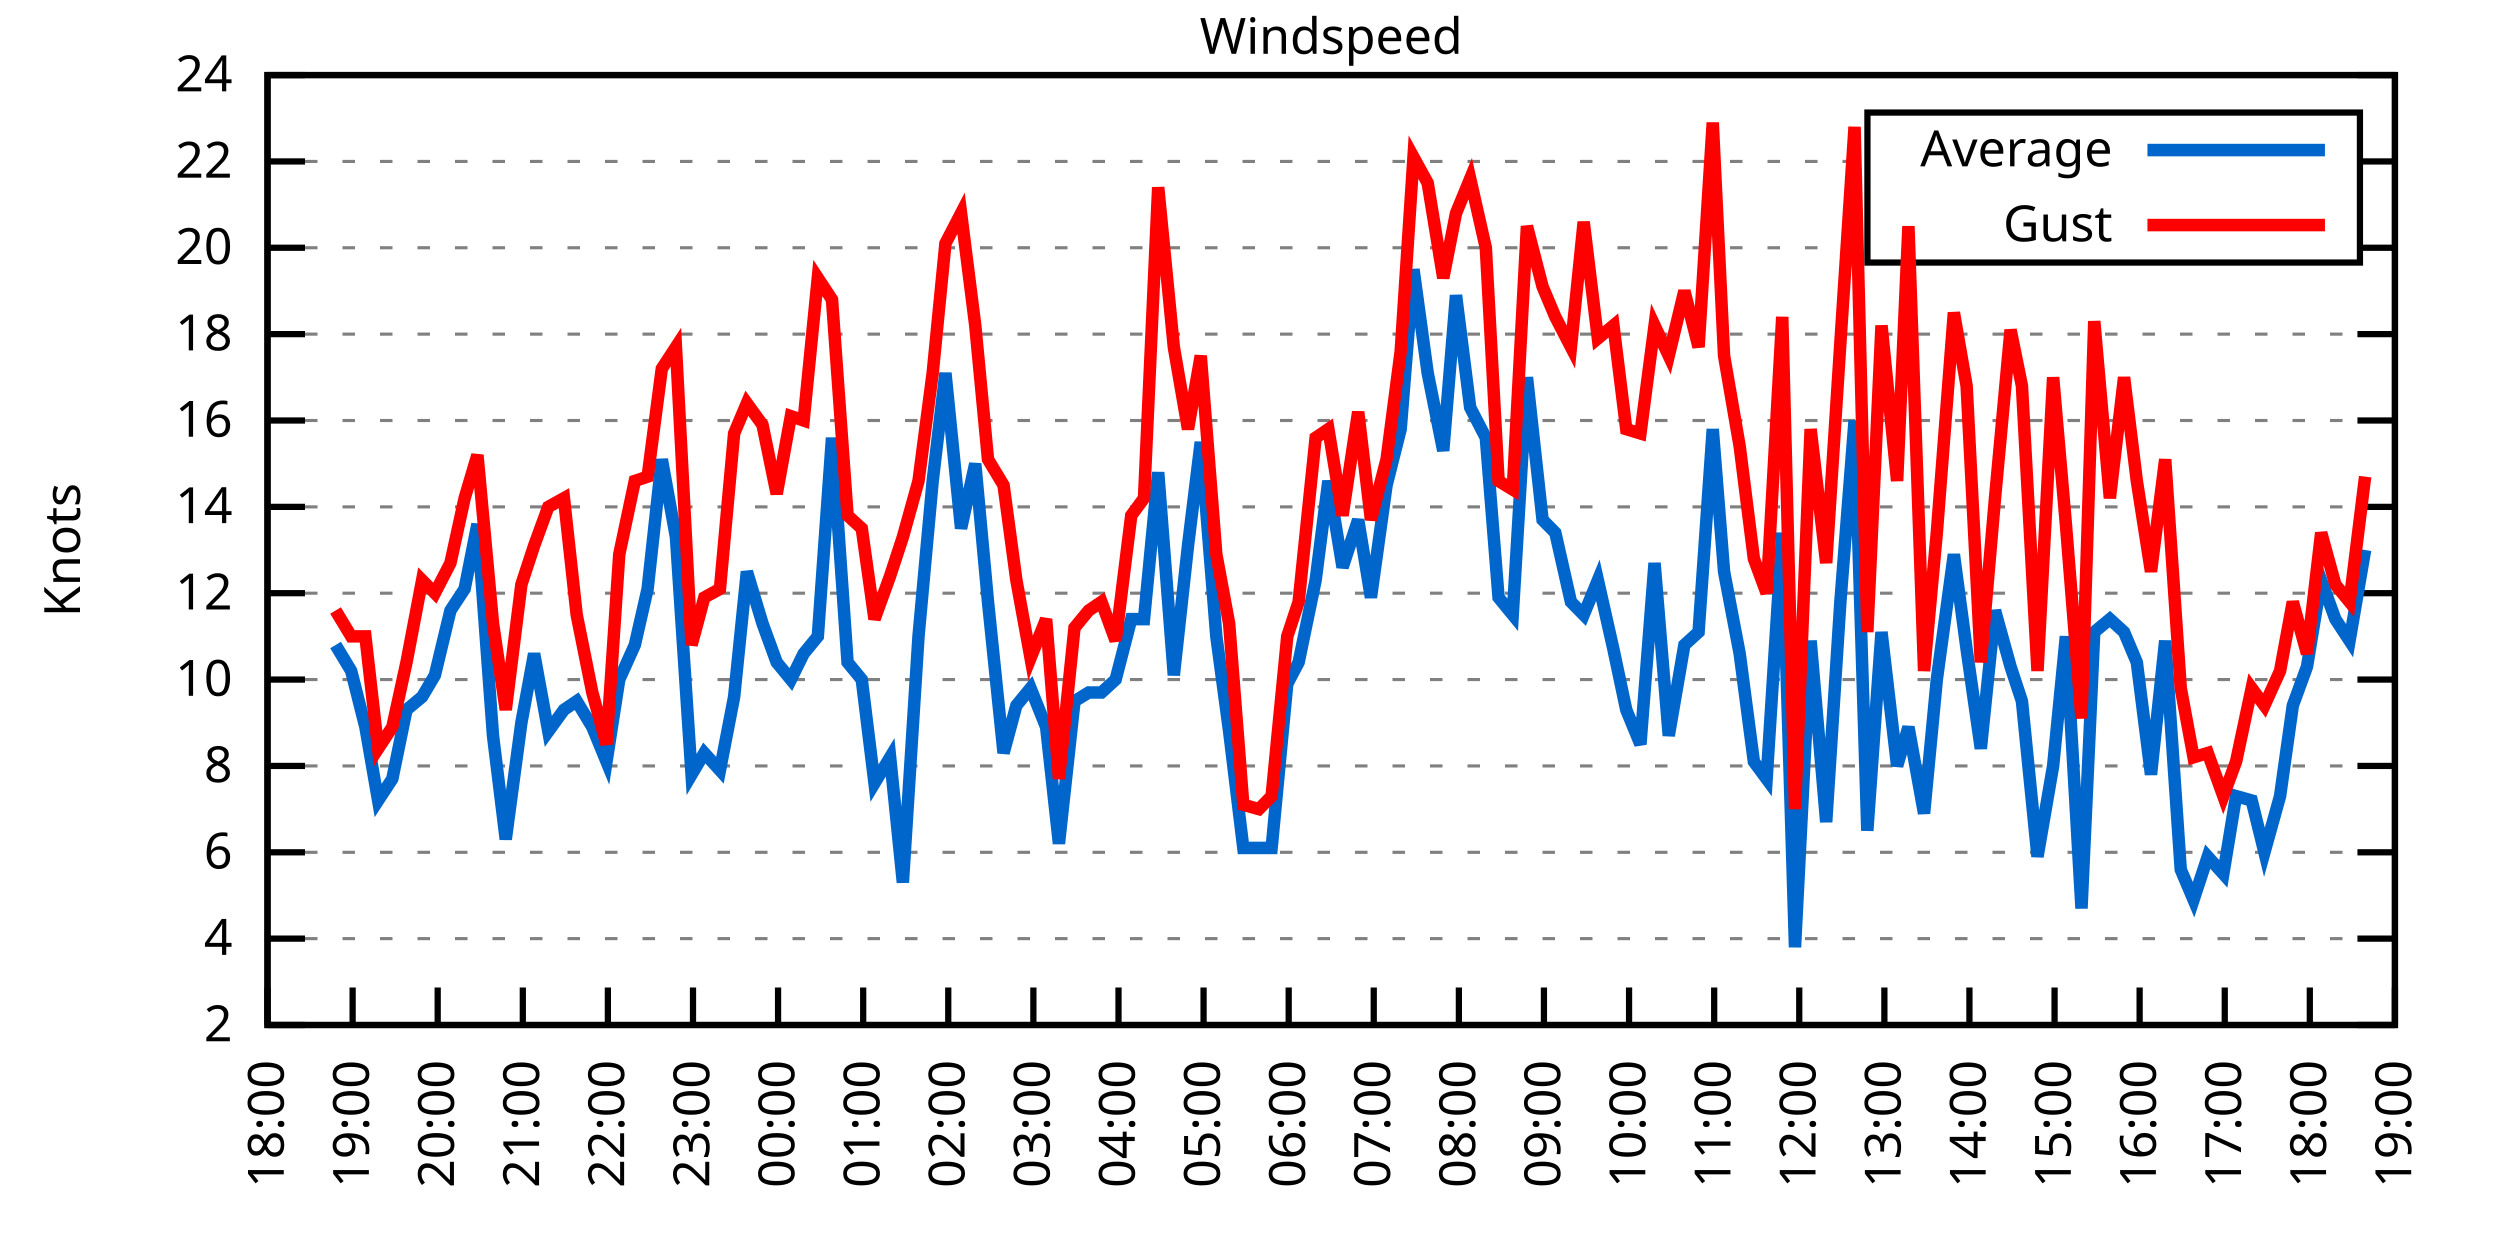
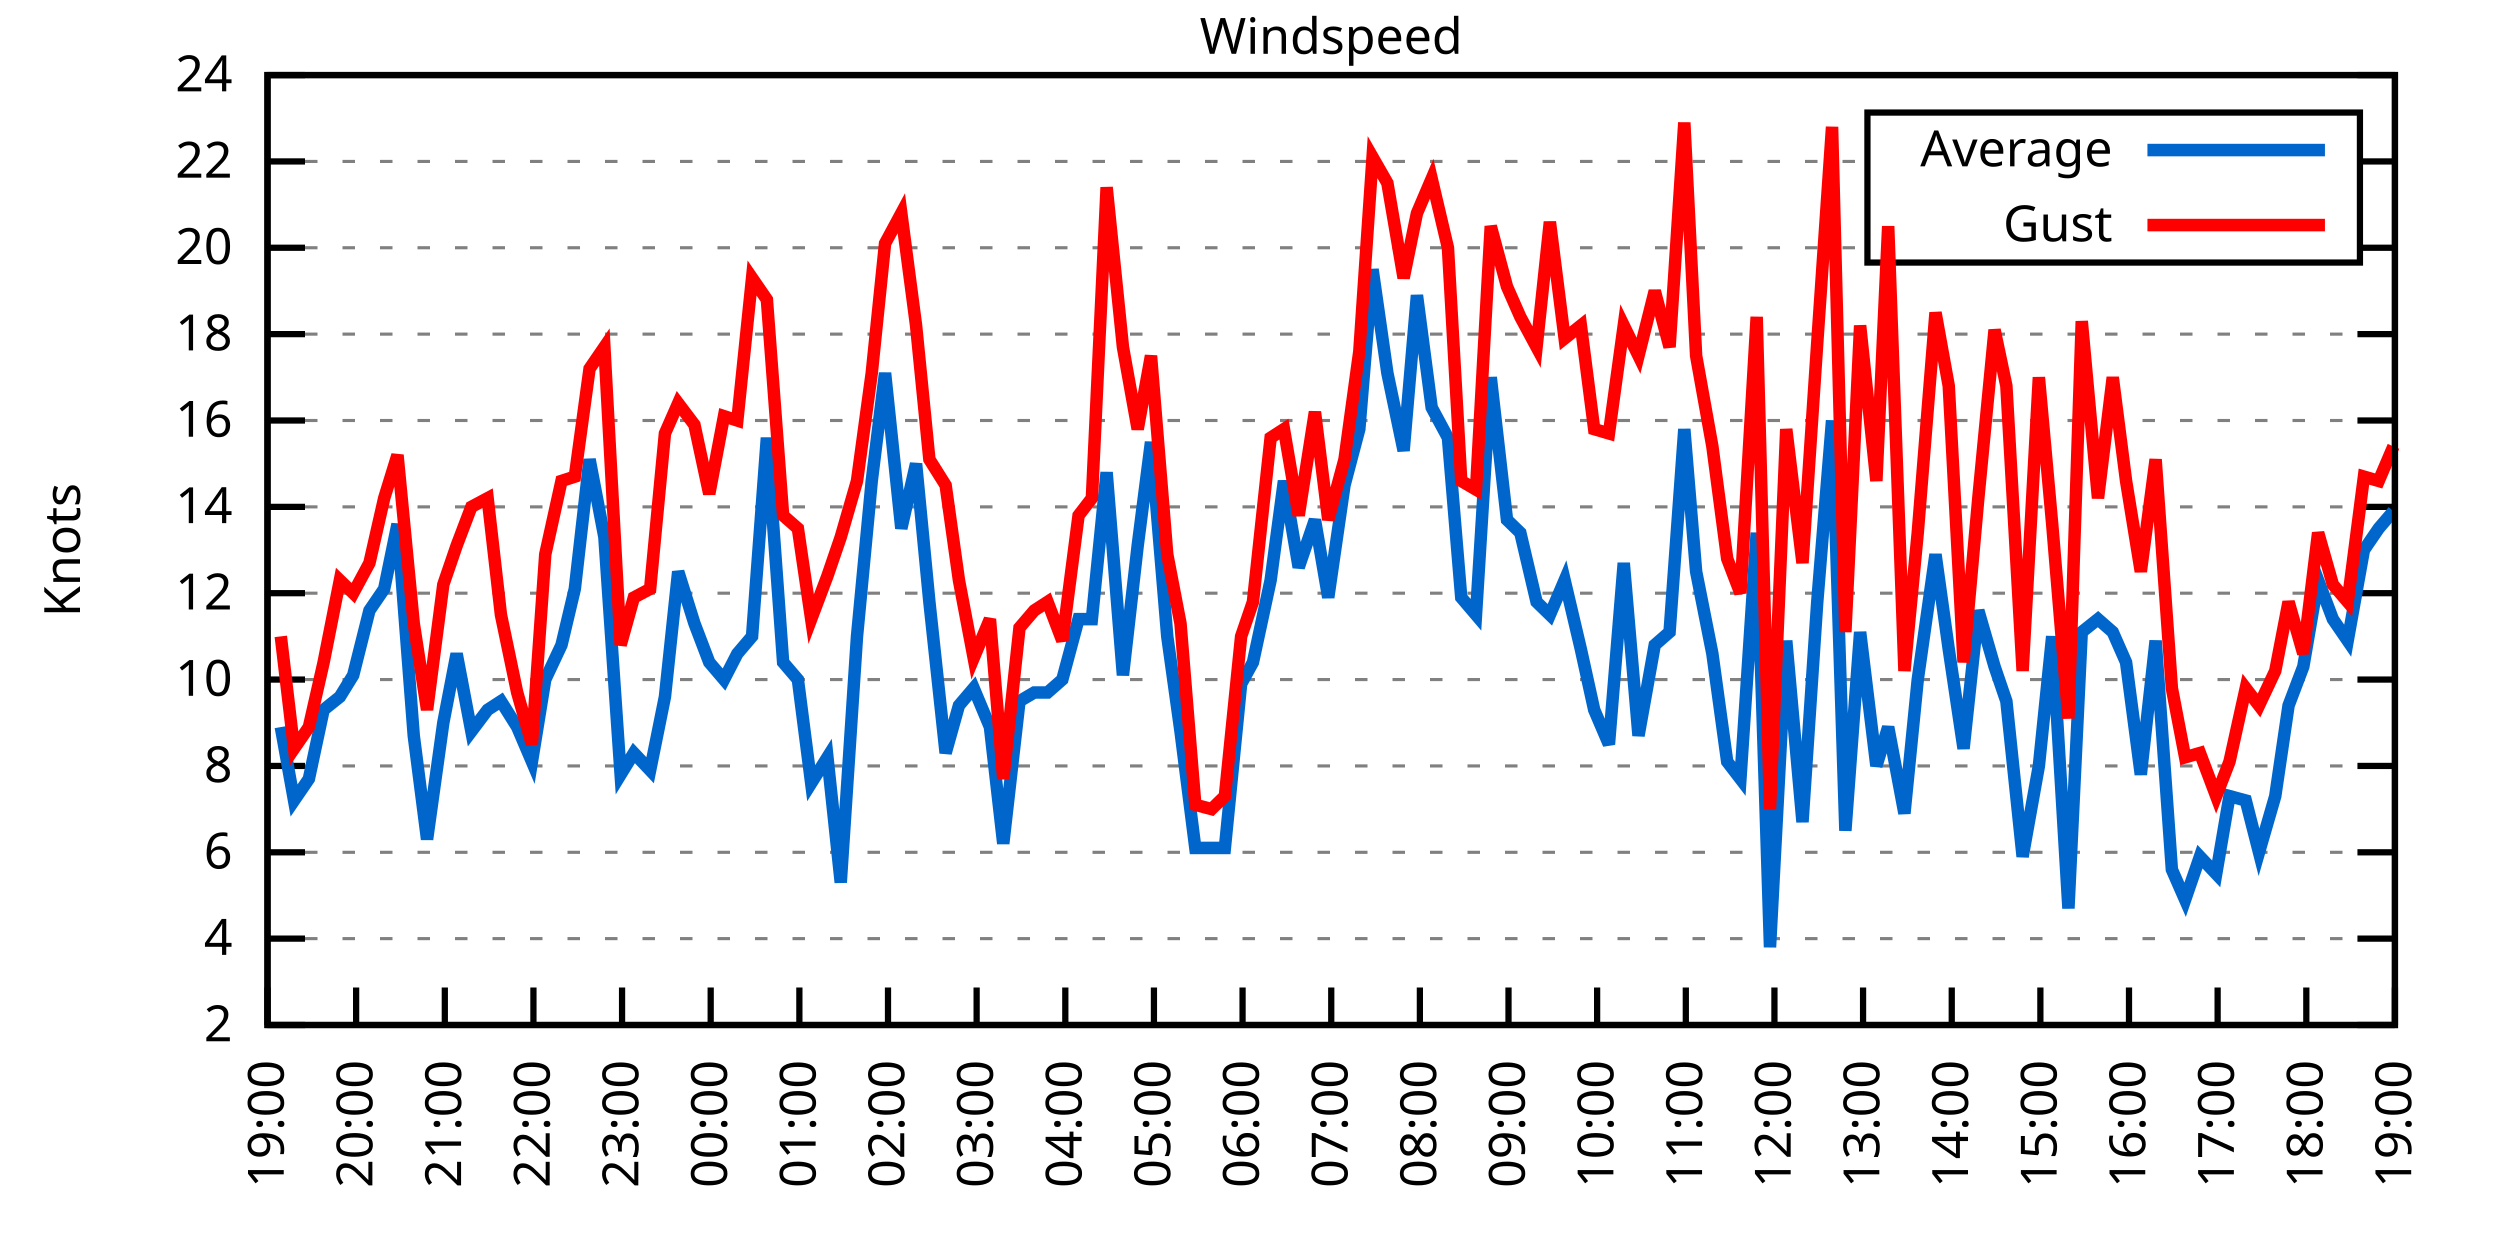
<svg xmlns="http://www.w3.org/2000/svg" xmlns:xlink="http://www.w3.org/1999/xlink" width="400" height="200" viewBox="0 0 400 200">
  <g id="gnuplot_canvas">
    <rect x="0" y="0" width="400" height="200" fill="none" />
    <defs>
      <circle id="gpDot" r="0.5" stroke-width="0.5" stroke="currentColor" />
      <path id="gpPt0" stroke-width="0.333" stroke="currentColor" d="M-1,0 h2 M0,-1 v2" />
      <path id="gpPt1" stroke-width="0.333" stroke="currentColor" d="M-1,-1 L1,1 M1,-1 L-1,1" />
      <path id="gpPt2" stroke-width="0.333" stroke="currentColor" d="M-1,0 L1,0 M0,-1 L0,1 M-1,-1 L1,1 M-1,1 L1,-1" />
      <rect id="gpPt3" stroke-width="0.333" stroke="currentColor" x="-1" y="-1" width="2" height="2" />
      <rect id="gpPt4" stroke-width="0.333" stroke="currentColor" fill="currentColor" x="-1" y="-1" width="2" height="2" />
      <circle id="gpPt5" stroke-width="0.333" stroke="currentColor" cx="0" cy="0" r="1" />
      <use xlink:href="#gpPt5" id="gpPt6" fill="currentColor" stroke="none" />
      <path id="gpPt7" stroke-width="0.333" stroke="currentColor" d="M0,-1.33 L-1.33,0.67 L1.33,0.67 z" />
      <use xlink:href="#gpPt7" id="gpPt8" fill="currentColor" stroke="none" />
      <use xlink:href="#gpPt7" id="gpPt9" stroke="currentColor" transform="rotate(180)" />
      <use xlink:href="#gpPt9" id="gpPt10" fill="currentColor" stroke="none" />
      <use xlink:href="#gpPt3" id="gpPt11" stroke="currentColor" transform="rotate(45)" />
      <use xlink:href="#gpPt11" id="gpPt12" fill="currentColor" stroke="none" />
      <path id="gpPt13" stroke-width="0.333" stroke="currentColor" d="M0,1.330 L1.265,0.411 L0.782,-1.067 L-0.782,-1.076 L-1.265,0.411 z" />
      <use xlink:href="#gpPt13" id="gpPt14" fill="currentColor" stroke="none" />
      <filter id="textbox" filterUnits="objectBoundingBox" x="0" y="0" height="1" width="1">
        <feFlood flood-color="white" flood-opacity="1" result="bgnd" />
        <feComposite in="SourceGraphic" in2="bgnd" operator="atop" />
      </filter>
      <filter id="greybox" filterUnits="objectBoundingBox" x="0" y="0" height="1" width="1">
        <feFlood flood-color="lightgrey" flood-opacity="1" result="grey" />
        <feComposite in="SourceGraphic" in2="grey" operator="atop" />
      </filter>
    </defs>
    <g fill="none" color="white" stroke="currentColor" stroke-width="1.00" stroke-linecap="butt" stroke-linejoin="miter">
</g>
    <g fill="none" color="black" stroke="currentColor" stroke-width="1.00" stroke-linecap="butt" stroke-linejoin="miter">
      <g stroke="none" shape-rendering="crispEdges">
        <polygon fill="rgb(255, 255, 255)" points="42.80,164.00 383.18,164.00 383.18,12.02 42.80,12.02 " />
      </g>
    </g>
    <g fill="none" color="black" stroke="currentColor" stroke-width="1.00" stroke-linecap="butt" stroke-linejoin="miter">
</g>
    <g fill="none" color="black" stroke="black" stroke-width="0.50" stroke-linecap="butt" stroke-linejoin="miter">
</g>
    <g fill="none" color="gray" stroke="currentColor" stroke-width="0.50" stroke-linecap="butt" stroke-linejoin="miter">
      <path stroke="gray" stroke-dasharray="2,4" class="gridline" d="M42.80,164.00 L383.19,164.00  " />
    </g>
    <g fill="none" color="gray" stroke="gray" stroke-width="1.00" stroke-linecap="butt" stroke-linejoin="miter">
</g>
    <g fill="none" color="black" stroke="currentColor" stroke-width="1.00" stroke-linecap="butt" stroke-linejoin="miter">
      <path stroke="black" d="M42.80,164.00 L48.80,164.00 M383.19,164.00 L377.19,164.00  " />
      <g transform="translate(37.20,166.60)" stroke="none" fill="black" font-family="Sans" font-size="8.00" text-anchor="end">
        <text>
          <tspan font-family="Sans"> 2</tspan>
        </text>
      </g>
    </g>
    <g fill="none" color="black" stroke="currentColor" stroke-width="1.00" stroke-linecap="butt" stroke-linejoin="miter">
</g>
    <g fill="none" color="black" stroke="black" stroke-width="0.50" stroke-linecap="butt" stroke-linejoin="miter">
</g>
    <g fill="none" color="gray" stroke="currentColor" stroke-width="0.50" stroke-linecap="butt" stroke-linejoin="miter">
      <path stroke="gray" stroke-dasharray="2,4" class="gridline" d="M42.80,150.18 L383.19,150.18  " />
    </g>
    <g fill="none" color="gray" stroke="gray" stroke-width="1.00" stroke-linecap="butt" stroke-linejoin="miter">
</g>
    <g fill="none" color="black" stroke="currentColor" stroke-width="1.00" stroke-linecap="butt" stroke-linejoin="miter">
      <path stroke="black" d="M42.80,150.18 L48.80,150.18 M383.19,150.18 L377.19,150.18  " />
      <g transform="translate(37.20,152.78)" stroke="none" fill="black" font-family="Sans" font-size="8.00" text-anchor="end">
        <text>
          <tspan font-family="Sans"> 4</tspan>
        </text>
      </g>
    </g>
    <g fill="none" color="black" stroke="currentColor" stroke-width="1.00" stroke-linecap="butt" stroke-linejoin="miter">
</g>
    <g fill="none" color="black" stroke="black" stroke-width="0.50" stroke-linecap="butt" stroke-linejoin="miter">
</g>
    <g fill="none" color="gray" stroke="currentColor" stroke-width="0.50" stroke-linecap="butt" stroke-linejoin="miter">
      <path stroke="gray" stroke-dasharray="2,4" class="gridline" d="M42.80,136.37 L383.19,136.37  " />
    </g>
    <g fill="none" color="gray" stroke="gray" stroke-width="1.00" stroke-linecap="butt" stroke-linejoin="miter">
</g>
    <g fill="none" color="black" stroke="currentColor" stroke-width="1.00" stroke-linecap="butt" stroke-linejoin="miter">
      <path stroke="black" d="M42.80,136.37 L48.80,136.37 M383.19,136.37 L377.19,136.37  " />
      <g transform="translate(37.20,138.97)" stroke="none" fill="black" font-family="Sans" font-size="8.00" text-anchor="end">
        <text>
          <tspan font-family="Sans"> 6</tspan>
        </text>
      </g>
    </g>
    <g fill="none" color="black" stroke="currentColor" stroke-width="1.00" stroke-linecap="butt" stroke-linejoin="miter">
</g>
    <g fill="none" color="black" stroke="black" stroke-width="0.50" stroke-linecap="butt" stroke-linejoin="miter">
</g>
    <g fill="none" color="gray" stroke="currentColor" stroke-width="0.50" stroke-linecap="butt" stroke-linejoin="miter">
      <path stroke="gray" stroke-dasharray="2,4" class="gridline" d="M42.80,122.55 L383.19,122.55  " />
    </g>
    <g fill="none" color="gray" stroke="gray" stroke-width="1.00" stroke-linecap="butt" stroke-linejoin="miter">
</g>
    <g fill="none" color="black" stroke="currentColor" stroke-width="1.00" stroke-linecap="butt" stroke-linejoin="miter">
      <path stroke="black" d="M42.80,122.55 L48.80,122.55 M383.19,122.55 L377.19,122.55  " />
      <g transform="translate(37.20,125.15)" stroke="none" fill="black" font-family="Sans" font-size="8.00" text-anchor="end">
        <text>
          <tspan font-family="Sans"> 8</tspan>
        </text>
      </g>
    </g>
    <g fill="none" color="black" stroke="currentColor" stroke-width="1.00" stroke-linecap="butt" stroke-linejoin="miter">
</g>
    <g fill="none" color="black" stroke="black" stroke-width="0.50" stroke-linecap="butt" stroke-linejoin="miter">
</g>
    <g fill="none" color="gray" stroke="currentColor" stroke-width="0.50" stroke-linecap="butt" stroke-linejoin="miter">
      <path stroke="gray" stroke-dasharray="2,4" class="gridline" d="M42.80,108.73 L383.19,108.73  " />
    </g>
    <g fill="none" color="gray" stroke="gray" stroke-width="1.00" stroke-linecap="butt" stroke-linejoin="miter">
</g>
    <g fill="none" color="black" stroke="currentColor" stroke-width="1.00" stroke-linecap="butt" stroke-linejoin="miter">
      <path stroke="black" d="M42.80,108.73 L48.80,108.73 M383.19,108.73 L377.19,108.73  " />
      <g transform="translate(37.20,111.33)" stroke="none" fill="black" font-family="Sans" font-size="8.00" text-anchor="end">
        <text>
          <tspan font-family="Sans"> 10</tspan>
        </text>
      </g>
    </g>
    <g fill="none" color="black" stroke="currentColor" stroke-width="1.00" stroke-linecap="butt" stroke-linejoin="miter">
</g>
    <g fill="none" color="black" stroke="black" stroke-width="0.50" stroke-linecap="butt" stroke-linejoin="miter">
</g>
    <g fill="none" color="gray" stroke="currentColor" stroke-width="0.50" stroke-linecap="butt" stroke-linejoin="miter">
      <path stroke="gray" stroke-dasharray="2,4" class="gridline" d="M42.80,94.91 L383.19,94.91  " />
    </g>
    <g fill="none" color="gray" stroke="gray" stroke-width="1.00" stroke-linecap="butt" stroke-linejoin="miter">
</g>
    <g fill="none" color="black" stroke="currentColor" stroke-width="1.00" stroke-linecap="butt" stroke-linejoin="miter">
      <path stroke="black" d="M42.80,94.91 L48.80,94.91 M383.19,94.91 L377.19,94.91  " />
      <g transform="translate(37.20,97.51)" stroke="none" fill="black" font-family="Sans" font-size="8.00" text-anchor="end">
        <text>
          <tspan font-family="Sans"> 12</tspan>
        </text>
      </g>
    </g>
    <g fill="none" color="black" stroke="currentColor" stroke-width="1.00" stroke-linecap="butt" stroke-linejoin="miter">
</g>
    <g fill="none" color="black" stroke="black" stroke-width="0.50" stroke-linecap="butt" stroke-linejoin="miter">
</g>
    <g fill="none" color="gray" stroke="currentColor" stroke-width="0.50" stroke-linecap="butt" stroke-linejoin="miter">
      <path stroke="gray" stroke-dasharray="2,4" class="gridline" d="M42.80,81.10 L383.19,81.10  " />
    </g>
    <g fill="none" color="gray" stroke="gray" stroke-width="1.00" stroke-linecap="butt" stroke-linejoin="miter">
</g>
    <g fill="none" color="black" stroke="currentColor" stroke-width="1.00" stroke-linecap="butt" stroke-linejoin="miter">
      <path stroke="black" d="M42.80,81.10 L48.80,81.10 M383.19,81.10 L377.19,81.10  " />
      <g transform="translate(37.20,83.70)" stroke="none" fill="black" font-family="Sans" font-size="8.00" text-anchor="end">
        <text>
          <tspan font-family="Sans"> 14</tspan>
        </text>
      </g>
    </g>
    <g fill="none" color="black" stroke="currentColor" stroke-width="1.00" stroke-linecap="butt" stroke-linejoin="miter">
</g>
    <g fill="none" color="black" stroke="black" stroke-width="0.50" stroke-linecap="butt" stroke-linejoin="miter">
</g>
    <g fill="none" color="gray" stroke="currentColor" stroke-width="0.50" stroke-linecap="butt" stroke-linejoin="miter">
      <path stroke="gray" stroke-dasharray="2,4" class="gridline" d="M42.80,67.28 L383.19,67.28  " />
    </g>
    <g fill="none" color="gray" stroke="gray" stroke-width="1.00" stroke-linecap="butt" stroke-linejoin="miter">
</g>
    <g fill="none" color="black" stroke="currentColor" stroke-width="1.00" stroke-linecap="butt" stroke-linejoin="miter">
      <path stroke="black" d="M42.80,67.28 L48.80,67.28 M383.19,67.28 L377.19,67.28  " />
      <g transform="translate(37.20,69.88)" stroke="none" fill="black" font-family="Sans" font-size="8.00" text-anchor="end">
        <text>
          <tspan font-family="Sans"> 16</tspan>
        </text>
      </g>
    </g>
    <g fill="none" color="black" stroke="currentColor" stroke-width="1.00" stroke-linecap="butt" stroke-linejoin="miter">
</g>
    <g fill="none" color="black" stroke="black" stroke-width="0.50" stroke-linecap="butt" stroke-linejoin="miter">
</g>
    <g fill="none" color="gray" stroke="currentColor" stroke-width="0.50" stroke-linecap="butt" stroke-linejoin="miter">
      <path stroke="gray" stroke-dasharray="2,4" class="gridline" d="M42.80,53.46 L383.19,53.46  " />
    </g>
    <g fill="none" color="gray" stroke="gray" stroke-width="1.00" stroke-linecap="butt" stroke-linejoin="miter">
</g>
    <g fill="none" color="black" stroke="currentColor" stroke-width="1.00" stroke-linecap="butt" stroke-linejoin="miter">
      <path stroke="black" d="M42.80,53.46 L48.80,53.46 M383.19,53.46 L377.19,53.46  " />
      <g transform="translate(37.20,56.06)" stroke="none" fill="black" font-family="Sans" font-size="8.00" text-anchor="end">
        <text>
          <tspan font-family="Sans"> 18</tspan>
        </text>
      </g>
    </g>
    <g fill="none" color="black" stroke="currentColor" stroke-width="1.00" stroke-linecap="butt" stroke-linejoin="miter">
</g>
    <g fill="none" color="black" stroke="black" stroke-width="0.50" stroke-linecap="butt" stroke-linejoin="miter">
</g>
    <g fill="none" color="gray" stroke="currentColor" stroke-width="0.50" stroke-linecap="butt" stroke-linejoin="miter">
      <path stroke="gray" stroke-dasharray="2,4" class="gridline" d="M42.80,39.64 L298.79,39.64 M377.59,39.64 L383.19,39.64  " />
    </g>
    <g fill="none" color="gray" stroke="gray" stroke-width="1.00" stroke-linecap="butt" stroke-linejoin="miter">
</g>
    <g fill="none" color="black" stroke="currentColor" stroke-width="1.00" stroke-linecap="butt" stroke-linejoin="miter">
      <path stroke="black" d="M42.80,39.64 L48.80,39.64 M383.19,39.64 L377.19,39.64  " />
      <g transform="translate(37.20,42.24)" stroke="none" fill="black" font-family="Sans" font-size="8.00" text-anchor="end">
        <text>
          <tspan font-family="Sans"> 20</tspan>
        </text>
      </g>
    </g>
    <g fill="none" color="black" stroke="currentColor" stroke-width="1.00" stroke-linecap="butt" stroke-linejoin="miter">
</g>
    <g fill="none" color="black" stroke="black" stroke-width="0.50" stroke-linecap="butt" stroke-linejoin="miter">
</g>
    <g fill="none" color="gray" stroke="currentColor" stroke-width="0.50" stroke-linecap="butt" stroke-linejoin="miter">
      <path stroke="gray" stroke-dasharray="2,4" class="gridline" d="M42.80,25.83 L298.79,25.83 M377.59,25.83 L383.19,25.83  " />
    </g>
    <g fill="none" color="gray" stroke="gray" stroke-width="1.00" stroke-linecap="butt" stroke-linejoin="miter">
</g>
    <g fill="none" color="black" stroke="currentColor" stroke-width="1.00" stroke-linecap="butt" stroke-linejoin="miter">
      <path stroke="black" d="M42.80,25.83 L48.80,25.83 M383.19,25.83 L377.19,25.83  " />
      <g transform="translate(37.20,28.43)" stroke="none" fill="black" font-family="Sans" font-size="8.00" text-anchor="end">
        <text>
          <tspan font-family="Sans"> 22</tspan>
        </text>
      </g>
    </g>
    <g fill="none" color="black" stroke="currentColor" stroke-width="1.00" stroke-linecap="butt" stroke-linejoin="miter">
</g>
    <g fill="none" color="black" stroke="black" stroke-width="0.50" stroke-linecap="butt" stroke-linejoin="miter">
</g>
    <g fill="none" color="gray" stroke="currentColor" stroke-width="0.50" stroke-linecap="butt" stroke-linejoin="miter">
      <path stroke="gray" stroke-dasharray="2,4" class="gridline" d="M42.80,12.01 L383.19,12.01  " />
    </g>
    <g fill="none" color="gray" stroke="gray" stroke-width="1.00" stroke-linecap="butt" stroke-linejoin="miter">
</g>
    <g fill="none" color="black" stroke="currentColor" stroke-width="1.00" stroke-linecap="butt" stroke-linejoin="miter">
      <path stroke="black" d="M42.80,12.01 L48.80,12.01 M383.19,12.01 L377.19,12.01  " />
      <g transform="translate(37.20,14.61)" stroke="none" fill="black" font-family="Sans" font-size="8.00" text-anchor="end">
        <text>
          <tspan font-family="Sans"> 24</tspan>
        </text>
      </g>
    </g>
    <g fill="none" color="black" stroke="currentColor" stroke-width="1.00" stroke-linecap="butt" stroke-linejoin="miter">
      <path stroke="black" d="M42.80,164.00 L42.80,158.00  " />
      <g transform="translate(45.40,169.60) rotate(270.00)" stroke="none" fill="black" font-family="Sans" font-size="8.00" text-anchor="end">
        <text>
-           <tspan font-family="Sans">18:00</tspan>
-         </text>
-       </g>
-     </g>
-     <g fill="none" color="black" stroke="currentColor" stroke-width="1.00" stroke-linecap="butt" stroke-linejoin="miter">
-       <path stroke="black" d="M56.42,164.00 L56.42,158.00  " />
-       <g transform="translate(59.02,169.60) rotate(270.00)" stroke="none" fill="black" font-family="Sans" font-size="8.00" text-anchor="end">
-         <text>
          <tspan font-family="Sans">19:00</tspan>
        </text>
      </g>
    </g>
    <g fill="none" color="black" stroke="currentColor" stroke-width="1.00" stroke-linecap="butt" stroke-linejoin="miter">
-       <path stroke="black" d="M70.03,164.00 L70.03,158.00  " />
-       <g transform="translate(72.63,169.60) rotate(270.00)" stroke="none" fill="black" font-family="Sans" font-size="8.00" text-anchor="end">
+       <path stroke="black" d="M56.98,164.00 L56.98,158.00  " />
+       <g transform="translate(59.58,169.60) rotate(270.00)" stroke="none" fill="black" font-family="Sans" font-size="8.00" text-anchor="end">
        <text>
          <tspan font-family="Sans">20:00</tspan>
        </text>
      </g>
    </g>
    <g fill="none" color="black" stroke="currentColor" stroke-width="1.00" stroke-linecap="butt" stroke-linejoin="miter">
-       <path stroke="black" d="M83.65,164.00 L83.65,158.00  " />
-       <g transform="translate(86.25,169.60) rotate(270.00)" stroke="none" fill="black" font-family="Sans" font-size="8.00" text-anchor="end">
+       <path stroke="black" d="M71.17,164.00 L71.17,158.00  " />
+       <g transform="translate(73.77,169.60) rotate(270.00)" stroke="none" fill="black" font-family="Sans" font-size="8.00" text-anchor="end">
        <text>
          <tspan font-family="Sans">21:00</tspan>
        </text>
      </g>
    </g>
    <g fill="none" color="black" stroke="currentColor" stroke-width="1.00" stroke-linecap="butt" stroke-linejoin="miter">
-       <path stroke="black" d="M97.26,164.00 L97.26,158.00  " />
-       <g transform="translate(99.86,169.60) rotate(270.00)" stroke="none" fill="black" font-family="Sans" font-size="8.00" text-anchor="end">
+       <path stroke="black" d="M85.35,164.00 L85.35,158.00  " />
+       <g transform="translate(87.95,169.60) rotate(270.00)" stroke="none" fill="black" font-family="Sans" font-size="8.00" text-anchor="end">
        <text>
          <tspan font-family="Sans">22:00</tspan>
        </text>
      </g>
    </g>
    <g fill="none" color="black" stroke="currentColor" stroke-width="1.00" stroke-linecap="butt" stroke-linejoin="miter">
-       <path stroke="black" d="M110.88,164.00 L110.88,158.00  " />
-       <g transform="translate(113.48,169.60) rotate(270.00)" stroke="none" fill="black" font-family="Sans" font-size="8.00" text-anchor="end">
+       <path stroke="black" d="M99.53,164.00 L99.53,158.00  " />
+       <g transform="translate(102.13,169.60) rotate(270.00)" stroke="none" fill="black" font-family="Sans" font-size="8.00" text-anchor="end">
        <text>
          <tspan font-family="Sans">23:00</tspan>
        </text>
      </g>
    </g>
    <g fill="none" color="black" stroke="currentColor" stroke-width="1.00" stroke-linecap="butt" stroke-linejoin="miter">
-       <path stroke="black" d="M124.49,164.00 L124.49,158.00  " />
-       <g transform="translate(127.09,169.60) rotate(270.00)" stroke="none" fill="black" font-family="Sans" font-size="8.00" text-anchor="end">
+       <path stroke="black" d="M113.71,164.00 L113.71,158.00  " />
+       <g transform="translate(116.31,169.60) rotate(270.00)" stroke="none" fill="black" font-family="Sans" font-size="8.00" text-anchor="end">
        <text>
          <tspan font-family="Sans">00:00</tspan>
        </text>
      </g>
    </g>
    <g fill="none" color="black" stroke="currentColor" stroke-width="1.00" stroke-linecap="butt" stroke-linejoin="miter">
-       <path stroke="black" d="M138.11,164.00 L138.11,158.00  " />
-       <g transform="translate(140.71,169.60) rotate(270.00)" stroke="none" fill="black" font-family="Sans" font-size="8.00" text-anchor="end">
+       <path stroke="black" d="M127.90,164.00 L127.90,158.00  " />
+       <g transform="translate(130.50,169.60) rotate(270.00)" stroke="none" fill="black" font-family="Sans" font-size="8.00" text-anchor="end">
        <text>
          <tspan font-family="Sans">01:00</tspan>
        </text>
      </g>
    </g>
    <g fill="none" color="black" stroke="currentColor" stroke-width="1.00" stroke-linecap="butt" stroke-linejoin="miter">
-       <path stroke="black" d="M151.72,164.00 L151.72,158.00  " />
-       <g transform="translate(154.32,169.60) rotate(270.00)" stroke="none" fill="black" font-family="Sans" font-size="8.00" text-anchor="end">
+       <path stroke="black" d="M142.08,164.00 L142.08,158.00  " />
+       <g transform="translate(144.68,169.60) rotate(270.00)" stroke="none" fill="black" font-family="Sans" font-size="8.00" text-anchor="end">
        <text>
          <tspan font-family="Sans">02:00</tspan>
        </text>
      </g>
    </g>
    <g fill="none" color="black" stroke="currentColor" stroke-width="1.00" stroke-linecap="butt" stroke-linejoin="miter">
-       <path stroke="black" d="M165.34,164.00 L165.34,158.00  " />
-       <g transform="translate(167.94,169.60) rotate(270.00)" stroke="none" fill="black" font-family="Sans" font-size="8.00" text-anchor="end">
+       <path stroke="black" d="M156.26,164.00 L156.26,158.00  " />
+       <g transform="translate(158.86,169.60) rotate(270.00)" stroke="none" fill="black" font-family="Sans" font-size="8.00" text-anchor="end">
        <text>
          <tspan font-family="Sans">03:00</tspan>
        </text>
      </g>
    </g>
    <g fill="none" color="black" stroke="currentColor" stroke-width="1.00" stroke-linecap="butt" stroke-linejoin="miter">
-       <path stroke="black" d="M178.96,164.00 L178.96,158.00  " />
-       <g transform="translate(181.56,169.60) rotate(270.00)" stroke="none" fill="black" font-family="Sans" font-size="8.00" text-anchor="end">
+       <path stroke="black" d="M170.45,164.00 L170.45,158.00  " />
+       <g transform="translate(173.05,169.60) rotate(270.00)" stroke="none" fill="black" font-family="Sans" font-size="8.00" text-anchor="end">
        <text>
          <tspan font-family="Sans">04:00</tspan>
        </text>
      </g>
    </g>
    <g fill="none" color="black" stroke="currentColor" stroke-width="1.00" stroke-linecap="butt" stroke-linejoin="miter">
-       <path stroke="black" d="M192.57,164.00 L192.57,158.00  " />
-       <g transform="translate(195.17,169.60) rotate(270.00)" stroke="none" fill="black" font-family="Sans" font-size="8.00" text-anchor="end">
+       <path stroke="black" d="M184.63,164.00 L184.63,158.00  " />
+       <g transform="translate(187.23,169.60) rotate(270.00)" stroke="none" fill="black" font-family="Sans" font-size="8.00" text-anchor="end">
        <text>
          <tspan font-family="Sans">05:00</tspan>
        </text>
      </g>
    </g>
    <g fill="none" color="black" stroke="currentColor" stroke-width="1.00" stroke-linecap="butt" stroke-linejoin="miter">
-       <path stroke="black" d="M206.19,164.00 L206.19,158.00  " />
-       <g transform="translate(208.79,169.60) rotate(270.00)" stroke="none" fill="black" font-family="Sans" font-size="8.00" text-anchor="end">
+       <path stroke="black" d="M198.81,164.00 L198.81,158.00  " />
+       <g transform="translate(201.41,169.60) rotate(270.00)" stroke="none" fill="black" font-family="Sans" font-size="8.00" text-anchor="end">
        <text>
          <tspan font-family="Sans">06:00</tspan>
        </text>
      </g>
    </g>
    <g fill="none" color="black" stroke="currentColor" stroke-width="1.00" stroke-linecap="butt" stroke-linejoin="miter">
-       <path stroke="black" d="M219.80,164.00 L219.80,158.00  " />
-       <g transform="translate(222.40,169.60) rotate(270.00)" stroke="none" fill="black" font-family="Sans" font-size="8.00" text-anchor="end">
+       <path stroke="black" d="M213.00,164.00 L213.00,158.00  " />
+       <g transform="translate(215.60,169.60) rotate(270.00)" stroke="none" fill="black" font-family="Sans" font-size="8.00" text-anchor="end">
        <text>
          <tspan font-family="Sans">07:00</tspan>
        </text>
      </g>
    </g>
    <g fill="none" color="black" stroke="currentColor" stroke-width="1.00" stroke-linecap="butt" stroke-linejoin="miter">
-       <path stroke="black" d="M233.42,164.00 L233.42,158.00  " />
-       <g transform="translate(236.02,169.60) rotate(270.00)" stroke="none" fill="black" font-family="Sans" font-size="8.00" text-anchor="end">
+       <path stroke="black" d="M227.18,164.00 L227.18,158.00  " />
+       <g transform="translate(229.78,169.60) rotate(270.00)" stroke="none" fill="black" font-family="Sans" font-size="8.00" text-anchor="end">
        <text>
          <tspan font-family="Sans">08:00</tspan>
        </text>
      </g>
    </g>
    <g fill="none" color="black" stroke="currentColor" stroke-width="1.00" stroke-linecap="butt" stroke-linejoin="miter">
-       <path stroke="black" d="M247.03,164.00 L247.03,158.00  " />
-       <g transform="translate(249.63,169.60) rotate(270.00)" stroke="none" fill="black" font-family="Sans" font-size="8.00" text-anchor="end">
+       <path stroke="black" d="M241.36,164.00 L241.36,158.00  " />
+       <g transform="translate(243.96,169.60) rotate(270.00)" stroke="none" fill="black" font-family="Sans" font-size="8.00" text-anchor="end">
        <text>
          <tspan font-family="Sans">09:00</tspan>
        </text>
      </g>
    </g>
    <g fill="none" color="black" stroke="currentColor" stroke-width="1.00" stroke-linecap="butt" stroke-linejoin="miter">
-       <path stroke="black" d="M260.65,164.00 L260.65,158.00  " />
-       <g transform="translate(263.25,169.60) rotate(270.00)" stroke="none" fill="black" font-family="Sans" font-size="8.00" text-anchor="end">
+       <path stroke="black" d="M255.54,164.00 L255.54,158.00  " />
+       <g transform="translate(258.14,169.60) rotate(270.00)" stroke="none" fill="black" font-family="Sans" font-size="8.00" text-anchor="end">
        <text>
          <tspan font-family="Sans">10:00</tspan>
        </text>
      </g>
    </g>
    <g fill="none" color="black" stroke="currentColor" stroke-width="1.00" stroke-linecap="butt" stroke-linejoin="miter">
-       <path stroke="black" d="M274.27,164.00 L274.27,158.00  " />
-       <g transform="translate(276.87,169.60) rotate(270.00)" stroke="none" fill="black" font-family="Sans" font-size="8.00" text-anchor="end">
+       <path stroke="black" d="M269.73,164.00 L269.73,158.00  " />
+       <g transform="translate(272.33,169.60) rotate(270.00)" stroke="none" fill="black" font-family="Sans" font-size="8.00" text-anchor="end">
        <text>
          <tspan font-family="Sans">11:00</tspan>
        </text>
      </g>
    </g>
    <g fill="none" color="black" stroke="currentColor" stroke-width="1.00" stroke-linecap="butt" stroke-linejoin="miter">
-       <path stroke="black" d="M287.88,164.00 L287.88,158.00  " />
-       <g transform="translate(290.48,169.60) rotate(270.00)" stroke="none" fill="black" font-family="Sans" font-size="8.00" text-anchor="end">
+       <path stroke="black" d="M283.91,164.00 L283.91,158.00  " />
+       <g transform="translate(286.51,169.60) rotate(270.00)" stroke="none" fill="black" font-family="Sans" font-size="8.00" text-anchor="end">
        <text>
          <tspan font-family="Sans">12:00</tspan>
        </text>
      </g>
    </g>
    <g fill="none" color="black" stroke="currentColor" stroke-width="1.00" stroke-linecap="butt" stroke-linejoin="miter">
-       <path stroke="black" d="M301.50,164.00 L301.50,158.00  " />
-       <g transform="translate(304.10,169.60) rotate(270.00)" stroke="none" fill="black" font-family="Sans" font-size="8.00" text-anchor="end">
+       <path stroke="black" d="M298.09,164.00 L298.09,158.00  " />
+       <g transform="translate(300.69,169.60) rotate(270.00)" stroke="none" fill="black" font-family="Sans" font-size="8.00" text-anchor="end">
        <text>
          <tspan font-family="Sans">13:00</tspan>
        </text>
      </g>
    </g>
    <g fill="none" color="black" stroke="currentColor" stroke-width="1.00" stroke-linecap="butt" stroke-linejoin="miter">
-       <path stroke="black" d="M315.11,164.00 L315.11,158.00  " />
-       <g transform="translate(317.71,169.60) rotate(270.00)" stroke="none" fill="black" font-family="Sans" font-size="8.00" text-anchor="end">
+       <path stroke="black" d="M312.28,164.00 L312.28,158.00  " />
+       <g transform="translate(314.88,169.60) rotate(270.00)" stroke="none" fill="black" font-family="Sans" font-size="8.00" text-anchor="end">
        <text>
          <tspan font-family="Sans">14:00</tspan>
        </text>
      </g>
    </g>
    <g fill="none" color="black" stroke="currentColor" stroke-width="1.00" stroke-linecap="butt" stroke-linejoin="miter">
-       <path stroke="black" d="M328.73,164.00 L328.73,158.00  " />
-       <g transform="translate(331.33,169.60) rotate(270.00)" stroke="none" fill="black" font-family="Sans" font-size="8.00" text-anchor="end">
+       <path stroke="black" d="M326.46,164.00 L326.46,158.00  " />
+       <g transform="translate(329.06,169.60) rotate(270.00)" stroke="none" fill="black" font-family="Sans" font-size="8.00" text-anchor="end">
        <text>
          <tspan font-family="Sans">15:00</tspan>
        </text>
      </g>
    </g>
    <g fill="none" color="black" stroke="currentColor" stroke-width="1.00" stroke-linecap="butt" stroke-linejoin="miter">
-       <path stroke="black" d="M342.34,164.00 L342.34,158.00  " />
-       <g transform="translate(344.94,169.60) rotate(270.00)" stroke="none" fill="black" font-family="Sans" font-size="8.00" text-anchor="end">
+       <path stroke="black" d="M340.64,164.00 L340.64,158.00  " />
+       <g transform="translate(343.24,169.60) rotate(270.00)" stroke="none" fill="black" font-family="Sans" font-size="8.00" text-anchor="end">
        <text>
          <tspan font-family="Sans">16:00</tspan>
        </text>
      </g>
    </g>
    <g fill="none" color="black" stroke="currentColor" stroke-width="1.00" stroke-linecap="butt" stroke-linejoin="miter">
-       <path stroke="black" d="M355.96,164.00 L355.96,158.00  " />
-       <g transform="translate(358.56,169.60) rotate(270.00)" stroke="none" fill="black" font-family="Sans" font-size="8.00" text-anchor="end">
+       <path stroke="black" d="M354.82,164.00 L354.82,158.00  " />
+       <g transform="translate(357.42,169.60) rotate(270.00)" stroke="none" fill="black" font-family="Sans" font-size="8.00" text-anchor="end">
        <text>
          <tspan font-family="Sans">17:00</tspan>
        </text>
      </g>
    </g>
    <g fill="none" color="black" stroke="currentColor" stroke-width="1.00" stroke-linecap="butt" stroke-linejoin="miter">
-       <path stroke="black" d="M369.57,164.00 L369.57,158.00  " />
-       <g transform="translate(372.17,169.60) rotate(270.00)" stroke="none" fill="black" font-family="Sans" font-size="8.00" text-anchor="end">
+       <path stroke="black" d="M369.01,164.00 L369.01,158.00  " />
+       <g transform="translate(371.61,169.60) rotate(270.00)" stroke="none" fill="black" font-family="Sans" font-size="8.00" text-anchor="end">
        <text>
          <tspan font-family="Sans">18:00</tspan>
        </text>
      </g>
    </g>
    <g fill="none" color="black" stroke="currentColor" stroke-width="1.00" stroke-linecap="butt" stroke-linejoin="miter">
      <path stroke="black" d="M383.19,164.00 L383.19,158.00  " />
      <g transform="translate(385.79,169.60) rotate(270.00)" stroke="none" fill="black" font-family="Sans" font-size="8.00" text-anchor="end">
        <text>
          <tspan font-family="Sans">19:00</tspan>
        </text>
      </g>
    </g>
    <g fill="none" color="black" stroke="currentColor" stroke-width="1.00" stroke-linecap="butt" stroke-linejoin="miter">
</g>
    <g fill="none" color="black" stroke="currentColor" stroke-width="1.00" stroke-linecap="butt" stroke-linejoin="miter">
      <path stroke="black" d="M42.80,12.01 L42.80,164.00 L383.19,164.00 L383.19,12.01 L42.80,12.01 Z  " />
    </g>
    <g fill="none" color="black" stroke="currentColor" stroke-width="1.00" stroke-linecap="butt" stroke-linejoin="miter">
</g>
    <g fill="none" color="black" stroke="currentColor" stroke-width="1.00" stroke-linecap="butt" stroke-linejoin="miter">
      <path stroke="black" d="M298.79,42.01 L298.79,18.01 L377.59,18.01 L377.59,42.01 L298.79,42.01 Z  " />
    </g>
    <g id="Windspeed_plot_1">
      <g fill="none" color="white" stroke="black" stroke-width="2.00" stroke-linecap="butt" stroke-linejoin="miter">
</g>
      <g fill="none" color="black" stroke="currentColor" stroke-width="2.00" stroke-linecap="butt" stroke-linejoin="miter">
        <g transform="translate(337.99,26.61)" stroke="none" fill="black" font-family="Sans" font-size="8.00" text-anchor="end">
          <text>
            <tspan font-family="Sans">Average</tspan>
          </text>
        </g>
      </g>
      <g fill="none" color="black" stroke="currentColor" stroke-width="2.00" stroke-linecap="butt" stroke-linejoin="miter">
-         <path stroke="rgb(  0, 102, 204)" d="M343.59,24.01 L371.99,24.01 M53.69,103.20 L56.19,107.35 L58.46,116.33 L60.50,128.08 L62.77,124.62 L65.04,113.57   L67.54,111.49 L69.58,108.04 L72.07,97.68 L74.34,94.22 L76.39,83.86 L78.88,117.71 L80.92,134.29 L83.42,115.64   L85.46,104.59 L87.73,117.02 L90.23,113.57 L92.27,112.19 L94.77,116.33 L97.04,121.86 L99.08,108.73 L101.57,103.20   L103.62,94.22 L105.89,73.50 L108.15,85.93 L110.65,123.93 L112.69,120.48 L115.19,123.24 L117.46,111.49 L119.50,91.46   L122.00,99.75 L124.27,105.97 L126.54,108.73 L128.58,104.59 L130.85,101.82 L133.12,70.04 L135.61,105.97 L137.88,108.73   L139.92,125.31 L142.42,121.17 L144.46,141.20 L146.96,101.82 L149.23,76.95 L151.27,59.68 L153.77,84.55 L156.04,74.19   L158.08,96.30 L160.57,120.48 L162.62,112.88 L164.89,110.11 L167.38,116.33 L169.43,134.98 L171.92,112.19 L174.19,110.80   L176.23,110.80 L178.50,108.73 L181.00,99.06 L183.04,99.06 L185.31,75.57 L187.81,108.04 L190.08,87.31 L192.12,70.73   L194.61,101.82 L196.66,117.02 L198.93,135.67 L201.42,135.67 L203.46,135.67 L205.96,109.42 L207.78,105.97 L210.50,92.84   L212.54,76.95 L214.81,90.77 L217.31,83.17 L219.35,95.60 L221.85,77.64 L224.11,68.66 L226.16,43.10 L228.43,59.68   L230.92,72.12 L232.96,47.24 L235.23,65.21 L237.73,70.04 L239.77,95.60 L242.04,98.37 L244.31,60.37 L246.81,83.17   L248.85,85.24 L251.35,96.30 L253.39,98.37 L255.66,92.84 L258.15,103.89 L260.20,113.57 L262.47,119.09 L264.73,90.08   L267.00,117.71 L269.50,103.20 L271.77,101.13 L274.04,68.66 L275.85,91.46 L278.35,104.59 L280.62,121.86 L282.66,124.62   L285.16,85.24 L287.20,151.56 L289.70,102.51 L292.19,131.53 L294.46,96.30 L296.73,67.28 L298.77,132.91 L301.04,101.13   L303.54,122.55 L305.35,116.33 L307.85,130.15 L309.89,108.73 L312.62,88.70 L314.66,103.89 L316.93,119.78 L319.20,97.68   L321.69,106.66 L323.51,112.19 L326.00,137.06 L328.50,122.55 L330.54,101.82 L333.04,145.35 L335.08,101.13 L337.58,99.06   L339.85,101.13 L341.89,105.97 L344.16,123.93 L346.43,102.51 L348.92,139.13 L350.97,143.96 L353.24,137.06 L355.73,139.82   L357.77,127.38 L360.27,128.08 L362.31,136.37 L364.81,127.38 L366.85,112.88 L369.12,106.66 L371.39,92.84 L373.66,99.06   L375.93,102.51 L378.42,88.00  " />
+         <path stroke="rgb(  0, 102, 204)" d="M343.59,24.01 L371.99,24.01 M44.93,116.33 L47.05,128.08 L49.42,124.62 L51.78,113.57 L54.38,111.49 L56.51,108.04   L59.11,97.68 L61.47,94.22 L63.60,83.86 L66.20,117.71 L68.33,134.29 L70.93,115.64 L73.06,104.59 L75.42,117.02   L78.02,113.57 L80.15,112.19 L82.75,116.33 L85.11,121.86 L87.24,108.73 L89.84,103.20 L91.97,94.22 L94.33,73.50   L96.70,85.93 L99.30,123.93 L101.42,120.48 L104.02,123.24 L106.39,111.49 L108.51,91.46 L111.11,99.75 L113.48,105.97   L115.84,108.73 L117.97,104.59 L120.33,101.82 L122.70,70.04 L125.30,105.97 L127.66,108.73 L129.79,125.31 L132.39,121.17   L134.52,141.20 L137.12,101.82 L139.48,76.95 L141.61,59.68 L144.21,84.55 L146.57,74.19 L148.70,96.30 L151.30,120.48   L153.43,112.88 L155.79,110.11 L158.39,116.33 L160.52,134.98 L163.12,112.19 L165.48,110.80 L167.61,110.80 L169.97,108.73   L172.57,99.06 L174.70,99.06 L177.06,75.57 L179.67,108.04 L182.03,87.31 L184.16,70.73 L186.76,101.82 L188.88,117.02   L191.25,135.67 L193.85,135.67 L195.98,135.67 L198.58,109.42 L200.47,105.97 L203.30,92.84 L205.43,76.95 L207.79,90.77   L210.39,83.17 L212.52,95.60 L215.12,77.64 L217.49,68.66 L219.61,43.10 L221.98,59.68 L224.58,72.12 L226.71,47.24   L229.07,65.21 L231.67,70.04 L233.80,95.60 L236.16,98.37 L238.52,60.37 L241.12,83.17 L243.25,85.24 L245.85,96.30   L247.98,98.37 L250.34,92.84 L252.94,103.89 L255.07,113.57 L257.43,119.09 L259.80,90.08 L262.16,117.71 L264.76,103.20   L267.13,101.13 L269.49,68.66 L271.38,91.46 L273.98,104.59 L276.35,121.86 L278.47,124.62 L281.07,85.24 L283.20,151.56   L285.80,102.51 L288.40,131.53 L290.76,96.30 L293.13,67.28 L295.26,132.91 L297.62,101.13 L300.22,122.55 L302.11,116.33   L304.71,130.15 L306.84,108.73 L309.68,88.70 L311.80,103.89 L314.17,119.78 L316.53,97.68 L319.13,106.66 L321.02,112.19   L323.62,137.06 L326.22,122.55 L328.35,101.82 L330.95,145.35 L333.08,101.13 L335.68,99.06 L338.04,101.13 L340.17,105.97   L342.53,123.93 L344.90,102.51 L347.50,139.13 L349.62,143.96 L351.99,137.06 L354.59,139.82 L356.72,127.38 L359.32,128.08   L361.44,136.37 L364.04,127.38 L366.17,112.88 L368.53,106.66 L370.90,92.84 L373.26,99.06 L375.63,102.51 L378.23,88.00   L380.59,84.55 L382.95,81.79  " />
      </g>
    </g>
    <g id="Windspeed_plot_2">
      <g fill="none" color="black" stroke="currentColor" stroke-width="2.00" stroke-linecap="butt" stroke-linejoin="miter">
        <g transform="translate(337.99,38.61)" stroke="none" fill="black" font-family="Sans" font-size="8.00" text-anchor="end">
          <text>
            <tspan font-family="Sans">Gust</tspan>
          </text>
        </g>
      </g>
      <g fill="none" color="black" stroke="currentColor" stroke-width="2.00" stroke-linecap="butt" stroke-linejoin="miter">
-         <path stroke="rgb(255,   0,   0)" d="M343.59,36.01 L371.99,36.01 M53.69,97.68 L56.19,101.82 L58.46,101.82 L60.50,119.78 L62.77,116.33 L65.04,105.97   L67.54,92.84 L69.58,94.91 L72.07,90.08 L74.34,79.71 L76.39,72.81 L78.88,99.75 L80.92,113.57 L83.42,93.53   L85.46,87.31 L87.73,81.10 L90.23,79.71 L92.27,98.37 L94.77,110.80 L97.04,119.09 L99.08,88.70 L101.57,76.95   L103.62,76.26 L105.89,58.99 L108.15,55.53 L110.65,103.20 L112.69,95.60 L115.19,94.22 L117.46,69.35 L119.50,64.52   L122.00,67.97 L124.27,79.02 L126.54,66.59 L128.58,67.28 L130.85,44.48 L133.12,47.93 L135.61,82.48 L137.88,84.55   L139.92,99.06 L142.42,92.15 L144.46,85.93 L146.96,76.95 L149.23,59.68 L151.27,38.95 L153.77,34.12 L156.04,52.08   L158.08,73.50 L160.57,77.64 L162.62,92.84 L164.89,105.28 L167.38,99.06 L169.43,124.62 L171.92,100.44 L174.19,97.68   L176.23,96.30 L178.50,102.51 L181.00,82.48 L183.04,79.71 L185.31,29.97 L187.81,55.53 L190.08,68.66 L192.12,56.92   L194.61,88.70 L196.66,99.75 L198.93,128.77 L201.42,129.46 L203.46,127.38 L205.96,101.82 L207.78,96.30 L210.50,70.04   L212.54,68.66 L214.81,82.48 L217.31,65.90 L219.35,83.17 L221.85,73.50 L224.11,56.23 L226.16,25.14 L228.43,29.28   L230.92,44.48 L232.96,34.12 L235.23,28.59 L237.73,39.64 L239.77,76.95 L242.04,78.33 L244.31,36.19 L246.81,45.86   L248.85,50.70 L251.35,55.53 L253.39,35.50 L255.66,54.15 L258.15,52.08 L260.20,68.66 L262.47,69.35 L264.73,52.08   L267.00,56.92 L269.50,46.55 L271.77,55.53 L274.04,19.61 L275.85,56.92 L278.35,71.42 L280.62,89.39 L282.66,94.91   L285.16,50.70 L287.20,129.46 L289.70,68.66 L292.19,90.08 L294.46,54.84 L296.73,20.30 L298.77,101.13 L301.04,52.08   L303.54,76.95 L305.35,36.19 L307.85,107.35 L309.89,85.24 L312.62,50.01 L314.66,61.75 L316.93,105.97 L319.20,79.71   L321.69,52.77 L323.51,61.75 L326.00,107.35 L328.50,60.37 L330.54,83.86 L333.04,114.95 L335.08,51.39 L337.58,79.71   L339.85,60.37 L341.89,76.95 L344.16,91.46 L346.43,73.50 L348.92,110.11 L350.97,121.17 L353.24,120.48 L355.73,127.38   L357.77,121.86 L360.27,110.11 L362.31,112.88 L364.81,107.35 L366.85,96.30 L369.12,104.59 L371.39,85.24 L373.66,93.53   L375.93,96.30 L378.42,76.26  " />
+         <path stroke="rgb(255,   0,   0)" d="M343.59,36.01 L371.99,36.01 M44.93,101.82 L47.05,119.78 L49.42,116.33 L51.78,105.97 L54.38,92.84 L56.51,94.91   L59.11,90.08 L61.47,79.71 L63.60,72.81 L66.20,99.75 L68.33,113.57 L70.93,93.53 L73.06,87.31 L75.42,81.10   L78.02,79.71 L80.15,98.37 L82.75,110.80 L85.11,119.09 L87.24,88.70 L89.84,76.95 L91.97,76.26 L94.33,58.99   L96.70,55.53 L99.30,103.20 L101.42,95.60 L104.02,94.22 L106.39,69.35 L108.51,64.52 L111.11,67.97 L113.48,79.02   L115.84,66.59 L117.97,67.28 L120.33,44.48 L122.70,47.93 L125.30,82.48 L127.66,84.55 L129.79,99.06 L132.39,92.15   L134.52,85.93 L137.12,76.95 L139.48,59.68 L141.61,38.95 L144.21,34.12 L146.57,52.08 L148.70,73.50 L151.30,77.64   L153.43,92.84 L155.79,105.28 L158.39,99.06 L160.52,124.62 L163.12,100.44 L165.48,97.68 L167.61,96.30 L169.97,102.51   L172.57,82.48 L174.70,79.71 L177.06,29.97 L179.67,55.53 L182.03,68.66 L184.16,56.92 L186.76,88.70 L188.88,99.75   L191.25,128.77 L193.85,129.46 L195.98,127.38 L198.58,101.82 L200.47,96.30 L203.30,70.04 L205.43,68.66 L207.79,82.48   L210.39,65.90 L212.52,83.17 L215.12,73.50 L217.49,56.23 L219.61,25.14 L221.98,29.28 L224.58,44.48 L226.71,34.12   L229.07,28.59 L231.67,39.64 L233.80,76.95 L236.16,78.33 L238.52,36.19 L241.12,45.86 L243.25,50.70 L245.85,55.53   L247.98,35.50 L250.34,54.15 L252.94,52.08 L255.07,68.66 L257.43,69.35 L259.80,52.08 L262.16,56.92 L264.76,46.55   L267.13,55.53 L269.49,19.61 L271.38,56.92 L273.98,71.42 L276.35,89.39 L278.47,94.91 L281.07,50.70 L283.20,129.46   L285.80,68.66 L288.40,90.08 L290.76,54.84 L293.13,20.30 L295.26,101.13 L297.62,52.08 L300.22,76.95 L302.11,36.19   L304.71,107.35 L306.84,85.24 L309.68,50.01 L311.80,61.75 L314.17,105.97 L316.53,79.71 L319.13,52.77 L321.02,61.75   L323.62,107.35 L326.22,60.37 L328.35,83.86 L330.95,114.95 L333.08,51.39 L335.68,79.71 L338.04,60.37 L340.17,76.95   L342.53,91.46 L344.90,73.50 L347.50,110.11 L349.62,121.17 L351.99,120.48 L354.59,127.38 L356.72,121.86 L359.32,110.11   L361.44,112.88 L364.04,107.35 L366.17,96.30 L368.53,104.59 L370.90,85.24 L373.26,93.53 L375.63,96.30 L378.23,76.26   L380.59,76.95 L382.95,71.42  " />
      </g>
    </g>
    <g fill="none" color="black" stroke="currentColor" stroke-width="2.00" stroke-linecap="butt" stroke-linejoin="miter">
</g>
    <g fill="none" color="black" stroke="black" stroke-width="1.00" stroke-linecap="butt" stroke-linejoin="miter">
</g>
    <g fill="none" color="black" stroke="currentColor" stroke-width="1.00" stroke-linecap="butt" stroke-linejoin="miter">
      <path stroke="black" d="M42.80,12.01 L42.80,164.00 L383.19,164.00 L383.19,12.01 L42.80,12.01 Z  " />
      <g transform="translate(12.80,88.01) rotate(270.00)" stroke="none" fill="black" font-family="Sans" font-size="8.00" text-anchor="middle">
        <text>
          <tspan font-family="Sans">Knots</tspan>
        </text>
      </g>
    </g>
    <g fill="none" color="black" stroke="currentColor" stroke-width="1.00" stroke-linecap="butt" stroke-linejoin="miter">
</g>
    <g fill="none" color="black" stroke="currentColor" stroke-width="1.00" stroke-linecap="butt" stroke-linejoin="miter">
      <g transform="translate(212.99,8.61)" stroke="none" fill="black" font-family="Sans" font-size="8.00" text-anchor="middle">
        <text>
          <tspan font-family="Sans">Windspeed</tspan>
        </text>
      </g>
    </g>
    <g fill="none" color="black" stroke="currentColor" stroke-width="1.00" stroke-linecap="butt" stroke-linejoin="miter">
</g>
  </g>
</svg>
